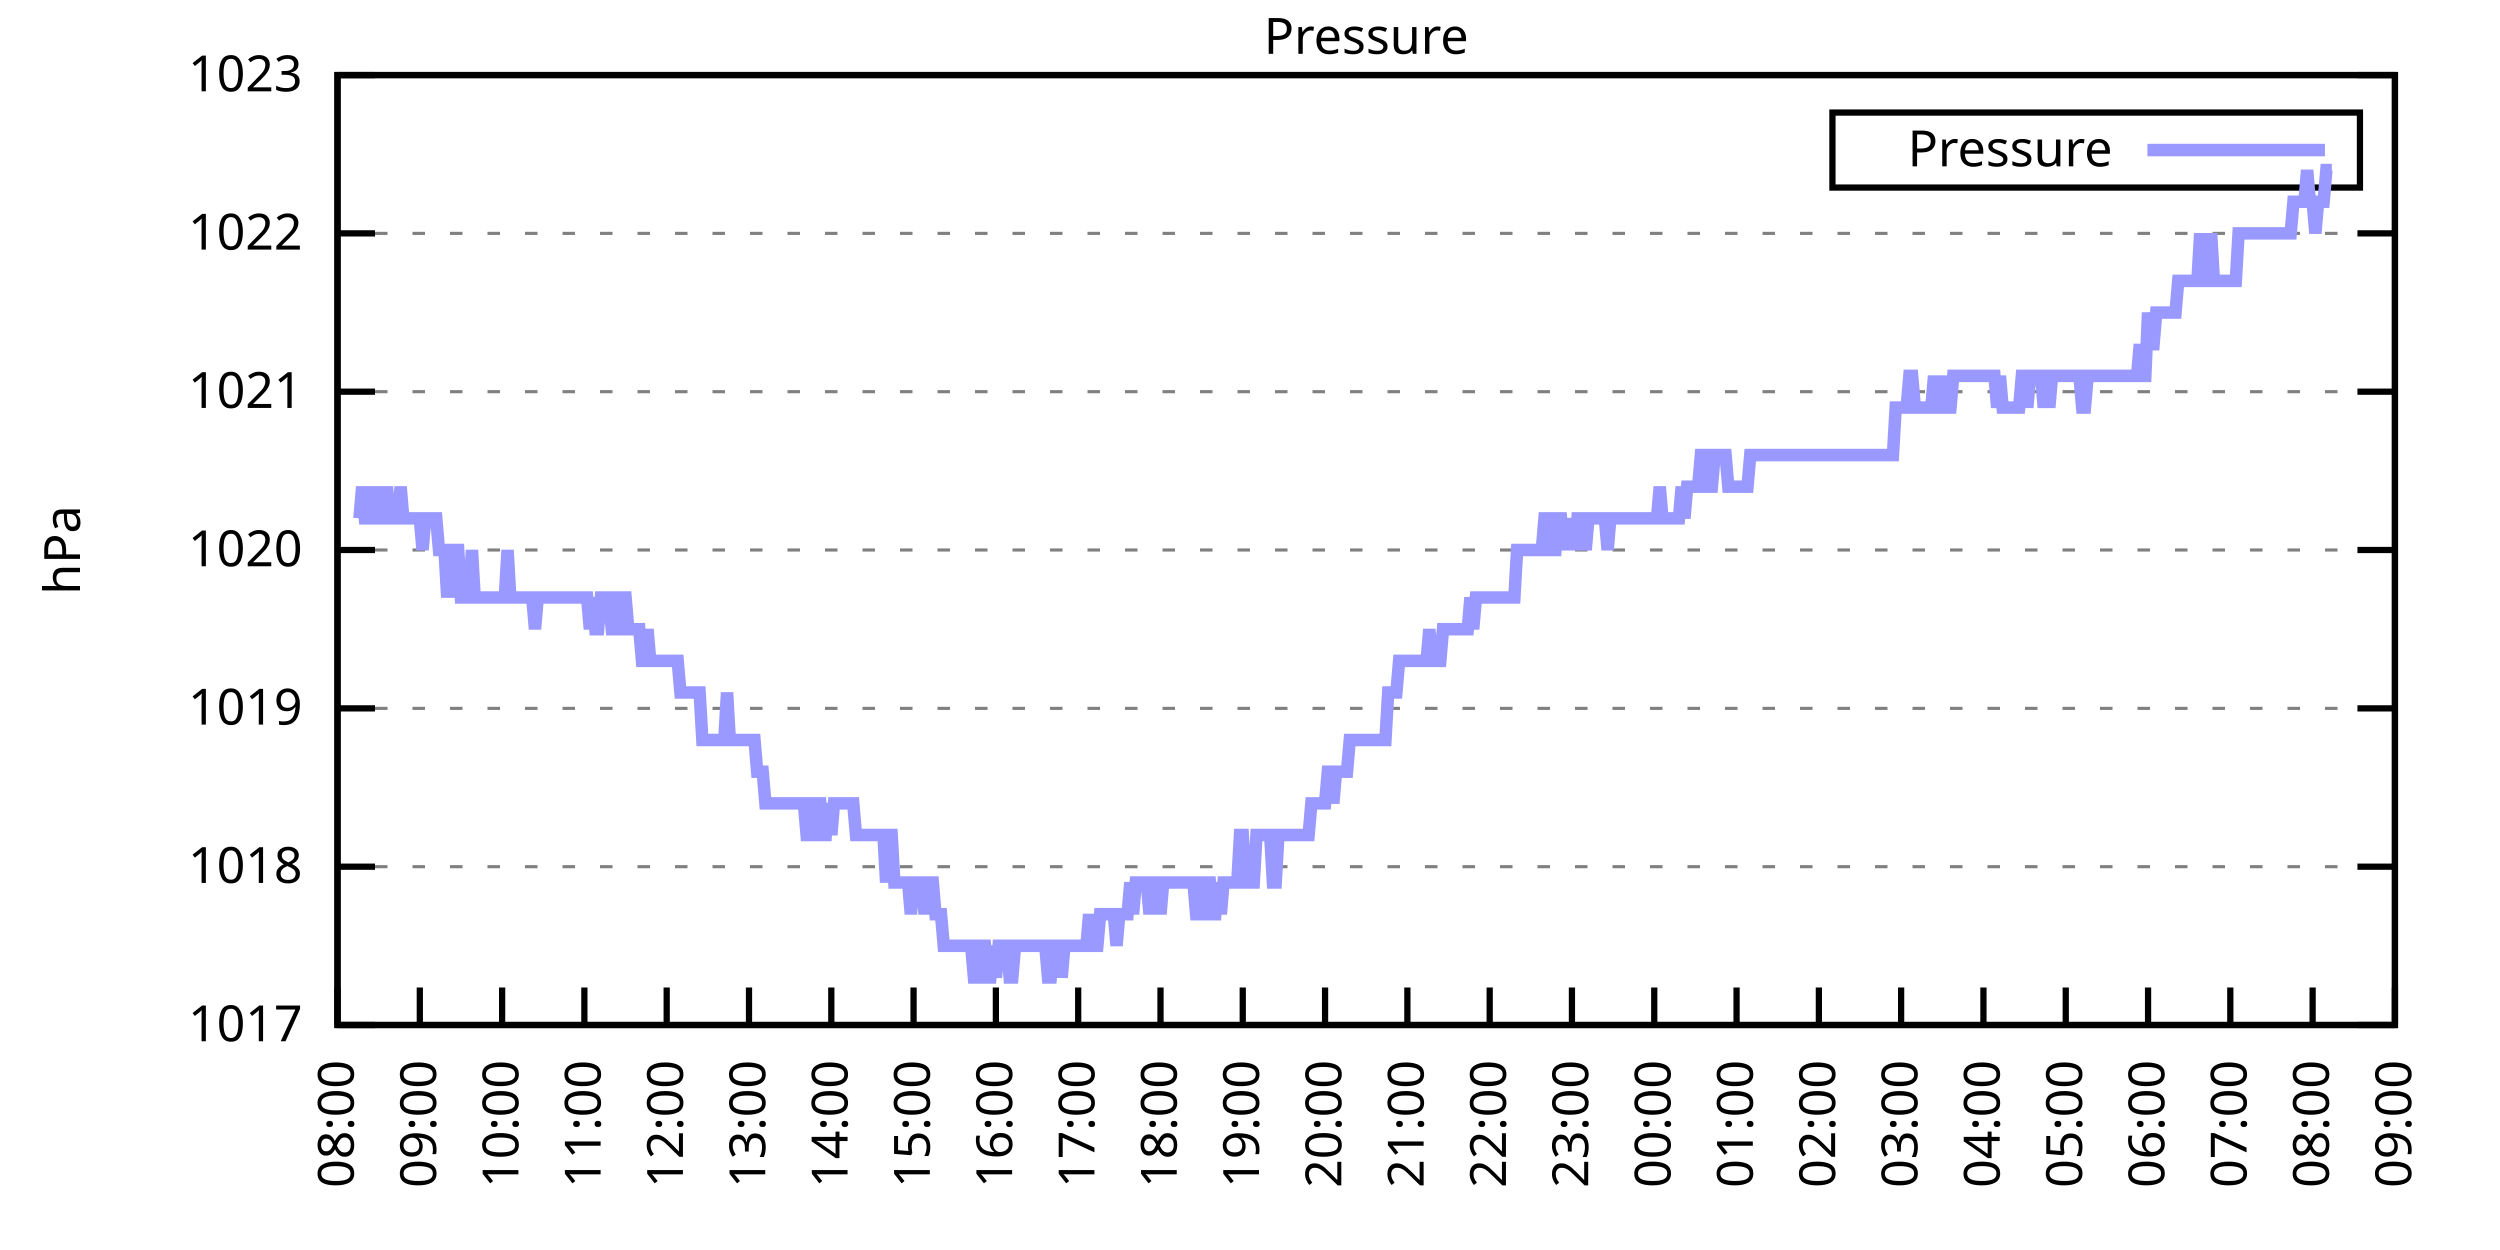
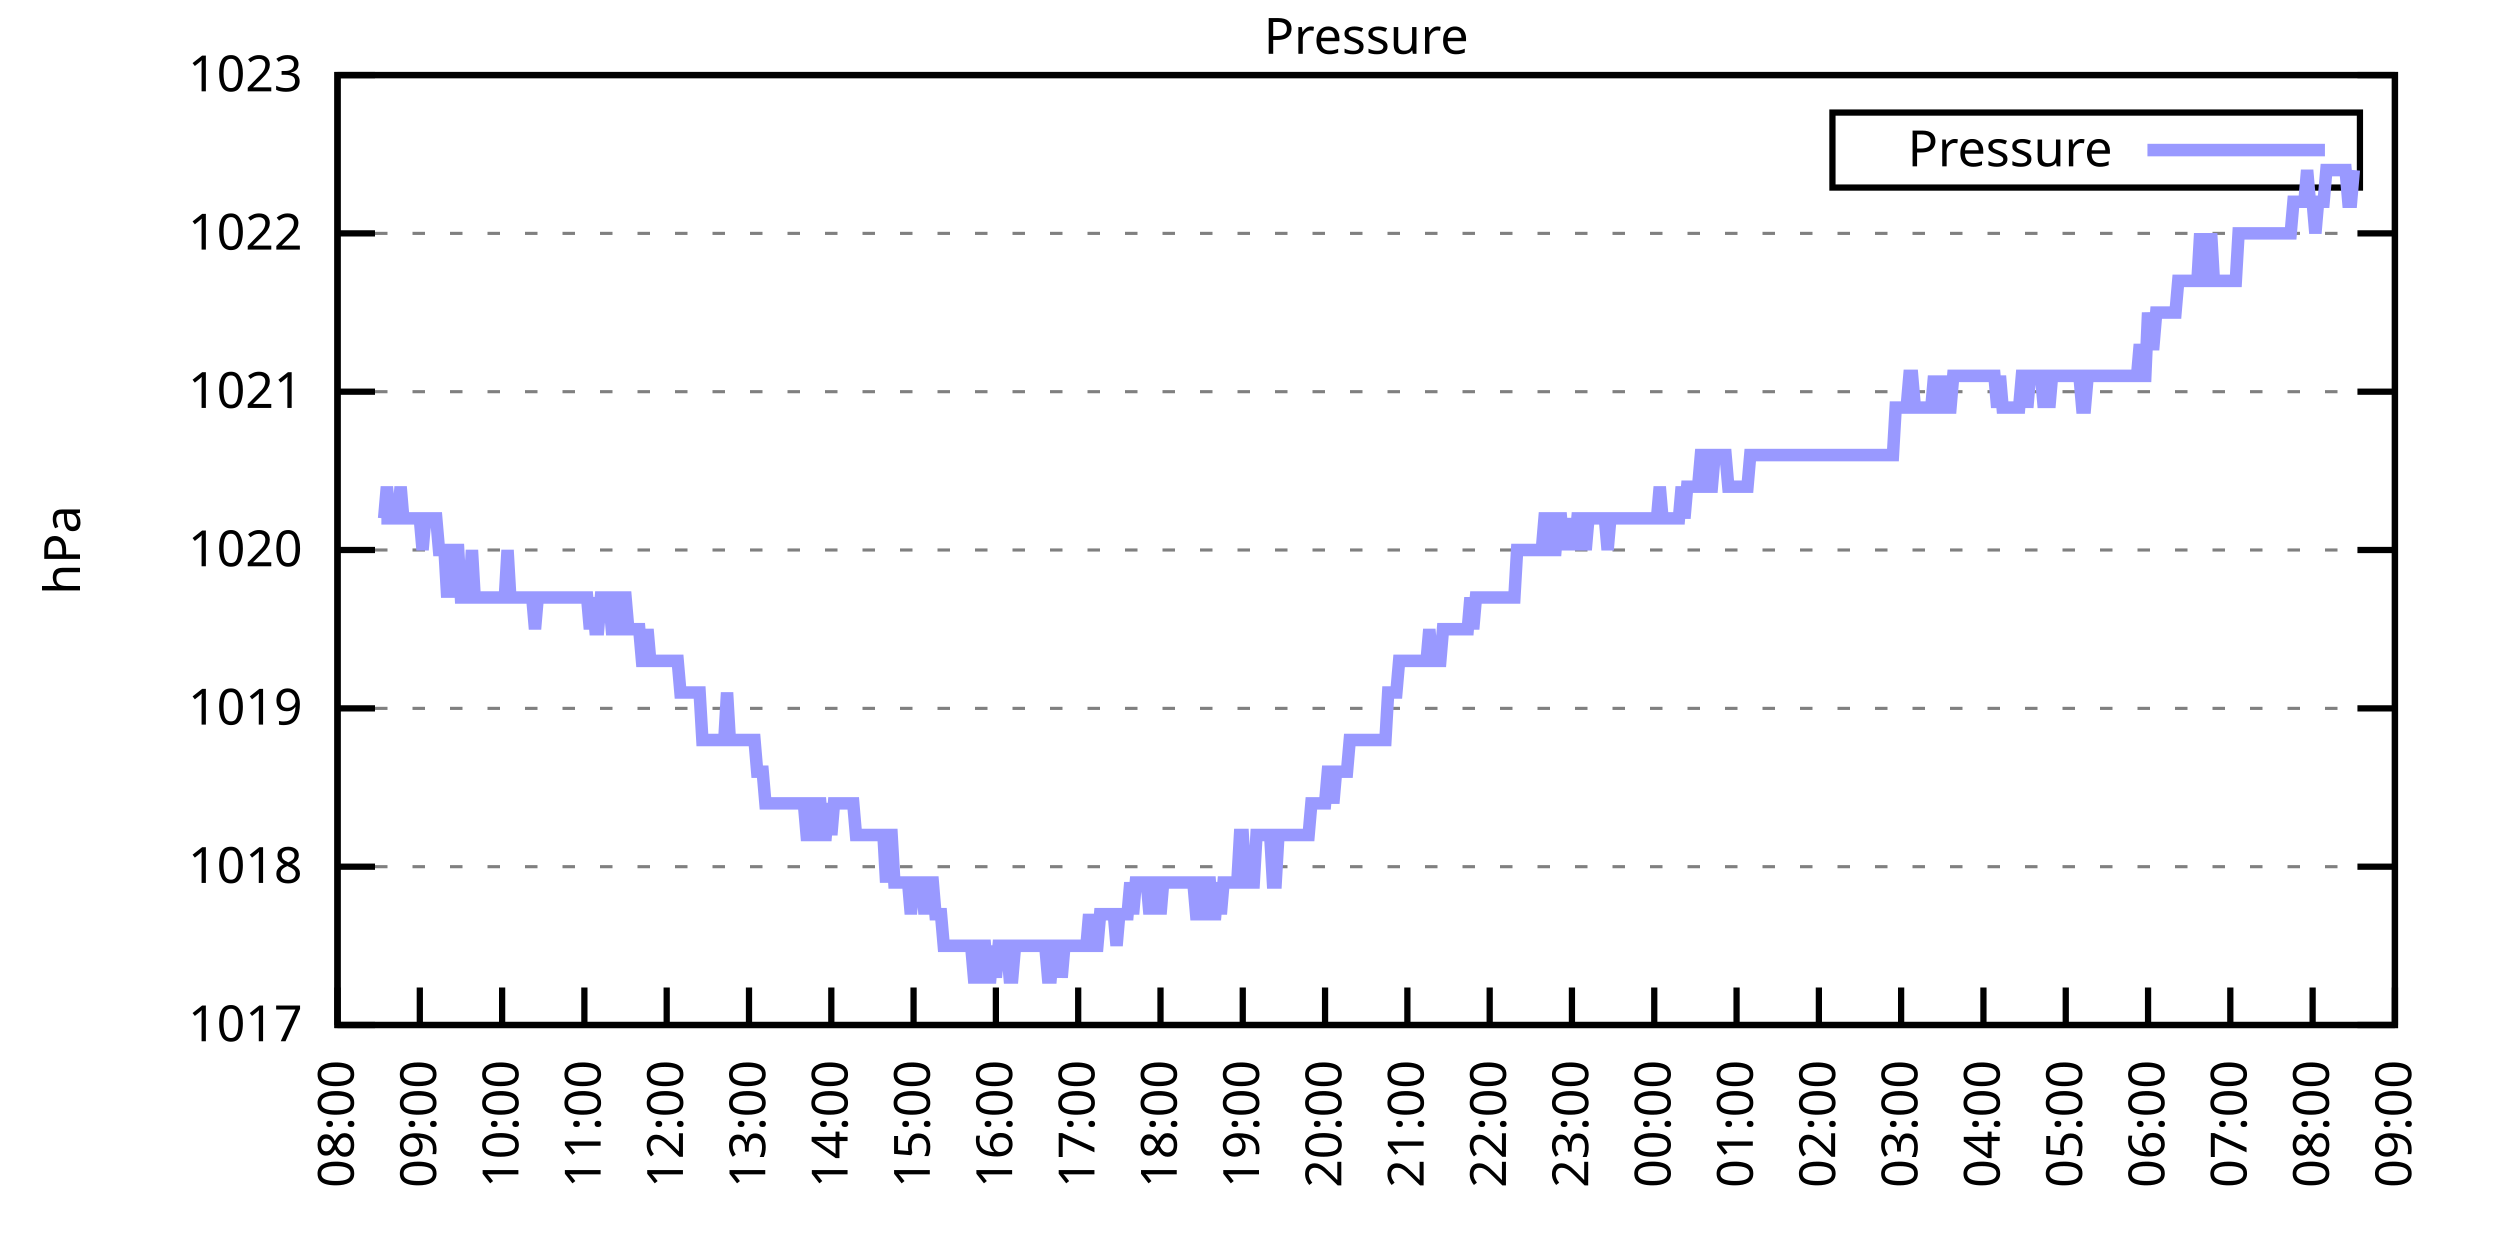
<svg xmlns="http://www.w3.org/2000/svg" xmlns:xlink="http://www.w3.org/1999/xlink" width="400" height="200" viewBox="0 0 400 200">
  <g id="gnuplot_canvas">
    <rect x="0" y="0" width="400" height="200" fill="none" />
    <defs>
      <circle id="gpDot" r="0.5" stroke-width="0.5" stroke="currentColor" />
      <path id="gpPt0" stroke-width="0.333" stroke="currentColor" d="M-1,0 h2 M0,-1 v2" />
      <path id="gpPt1" stroke-width="0.333" stroke="currentColor" d="M-1,-1 L1,1 M1,-1 L-1,1" />
      <path id="gpPt2" stroke-width="0.333" stroke="currentColor" d="M-1,0 L1,0 M0,-1 L0,1 M-1,-1 L1,1 M-1,1 L1,-1" />
      <rect id="gpPt3" stroke-width="0.333" stroke="currentColor" x="-1" y="-1" width="2" height="2" />
      <rect id="gpPt4" stroke-width="0.333" stroke="currentColor" fill="currentColor" x="-1" y="-1" width="2" height="2" />
      <circle id="gpPt5" stroke-width="0.333" stroke="currentColor" cx="0" cy="0" r="1" />
      <use xlink:href="#gpPt5" id="gpPt6" fill="currentColor" stroke="none" />
      <path id="gpPt7" stroke-width="0.333" stroke="currentColor" d="M0,-1.33 L-1.33,0.67 L1.33,0.67 z" />
      <use xlink:href="#gpPt7" id="gpPt8" fill="currentColor" stroke="none" />
      <use xlink:href="#gpPt7" id="gpPt9" stroke="currentColor" transform="rotate(180)" />
      <use xlink:href="#gpPt9" id="gpPt10" fill="currentColor" stroke="none" />
      <use xlink:href="#gpPt3" id="gpPt11" stroke="currentColor" transform="rotate(45)" />
      <use xlink:href="#gpPt11" id="gpPt12" fill="currentColor" stroke="none" />
      <path id="gpPt13" stroke-width="0.333" stroke="currentColor" d="M0,1.330 L1.265,0.411 L0.782,-1.067 L-0.782,-1.076 L-1.265,0.411 z" />
      <use xlink:href="#gpPt13" id="gpPt14" fill="currentColor" stroke="none" />
      <filter id="textbox" filterUnits="objectBoundingBox" x="0" y="0" height="1" width="1">
        <feFlood flood-color="white" flood-opacity="1" result="bgnd" />
        <feComposite in="SourceGraphic" in2="bgnd" operator="atop" />
      </filter>
      <filter id="greybox" filterUnits="objectBoundingBox" x="0" y="0" height="1" width="1">
        <feFlood flood-color="lightgrey" flood-opacity="1" result="grey" />
        <feComposite in="SourceGraphic" in2="grey" operator="atop" />
      </filter>
    </defs>
    <g fill="none" color="white" stroke="currentColor" stroke-width="1.00" stroke-linecap="butt" stroke-linejoin="miter">
</g>
    <g fill="none" color="black" stroke="currentColor" stroke-width="1.00" stroke-linecap="butt" stroke-linejoin="miter">
      <g stroke="none" shape-rendering="crispEdges">
        <polygon fill="rgb(255, 255, 255)" points="54.00,164.00 383.18,164.00 383.18,12.02 54.00,12.02 " />
      </g>
    </g>
    <g fill="none" color="black" stroke="currentColor" stroke-width="1.00" stroke-linecap="butt" stroke-linejoin="miter">
</g>
    <g fill="none" color="black" stroke="black" stroke-width="0.50" stroke-linecap="butt" stroke-linejoin="miter">
</g>
    <g fill="none" color="gray" stroke="currentColor" stroke-width="0.50" stroke-linecap="butt" stroke-linejoin="miter">
      <path stroke="gray" stroke-dasharray="2,4" class="gridline" d="M54.00,164.00 L383.19,164.00  " />
    </g>
    <g fill="none" color="gray" stroke="gray" stroke-width="1.00" stroke-linecap="butt" stroke-linejoin="miter">
</g>
    <g fill="none" color="black" stroke="currentColor" stroke-width="1.00" stroke-linecap="butt" stroke-linejoin="miter">
      <path stroke="black" d="M54.00,164.00 L60.00,164.00 M383.19,164.00 L377.19,164.00  " />
      <g transform="translate(48.40,166.60)" stroke="none" fill="black" font-family="Sans" font-size="8.00" text-anchor="end">
        <text>
          <tspan font-family="Sans"> 1017</tspan>
        </text>
      </g>
    </g>
    <g fill="none" color="black" stroke="currentColor" stroke-width="1.00" stroke-linecap="butt" stroke-linejoin="miter">
</g>
    <g fill="none" color="black" stroke="black" stroke-width="0.50" stroke-linecap="butt" stroke-linejoin="miter">
</g>
    <g fill="none" color="gray" stroke="currentColor" stroke-width="0.50" stroke-linecap="butt" stroke-linejoin="miter">
      <path stroke="gray" stroke-dasharray="2,4" class="gridline" d="M54.00,138.67 L383.19,138.67  " />
    </g>
    <g fill="none" color="gray" stroke="gray" stroke-width="1.00" stroke-linecap="butt" stroke-linejoin="miter">
</g>
    <g fill="none" color="black" stroke="currentColor" stroke-width="1.00" stroke-linecap="butt" stroke-linejoin="miter">
      <path stroke="black" d="M54.00,138.67 L60.00,138.67 M383.19,138.67 L377.19,138.67  " />
      <g transform="translate(48.40,141.27)" stroke="none" fill="black" font-family="Sans" font-size="8.00" text-anchor="end">
        <text>
          <tspan font-family="Sans"> 1018</tspan>
        </text>
      </g>
    </g>
    <g fill="none" color="black" stroke="currentColor" stroke-width="1.00" stroke-linecap="butt" stroke-linejoin="miter">
</g>
    <g fill="none" color="black" stroke="black" stroke-width="0.50" stroke-linecap="butt" stroke-linejoin="miter">
</g>
    <g fill="none" color="gray" stroke="currentColor" stroke-width="0.50" stroke-linecap="butt" stroke-linejoin="miter">
      <path stroke="gray" stroke-dasharray="2,4" class="gridline" d="M54.00,113.34 L383.19,113.34  " />
    </g>
    <g fill="none" color="gray" stroke="gray" stroke-width="1.00" stroke-linecap="butt" stroke-linejoin="miter">
</g>
    <g fill="none" color="black" stroke="currentColor" stroke-width="1.00" stroke-linecap="butt" stroke-linejoin="miter">
      <path stroke="black" d="M54.00,113.34 L60.00,113.34 M383.19,113.34 L377.19,113.34  " />
      <g transform="translate(48.40,115.94)" stroke="none" fill="black" font-family="Sans" font-size="8.00" text-anchor="end">
        <text>
          <tspan font-family="Sans"> 1019</tspan>
        </text>
      </g>
    </g>
    <g fill="none" color="black" stroke="currentColor" stroke-width="1.00" stroke-linecap="butt" stroke-linejoin="miter">
</g>
    <g fill="none" color="black" stroke="black" stroke-width="0.50" stroke-linecap="butt" stroke-linejoin="miter">
</g>
    <g fill="none" color="gray" stroke="currentColor" stroke-width="0.50" stroke-linecap="butt" stroke-linejoin="miter">
      <path stroke="gray" stroke-dasharray="2,4" class="gridline" d="M54.00,88.00 L383.19,88.00  " />
    </g>
    <g fill="none" color="gray" stroke="gray" stroke-width="1.00" stroke-linecap="butt" stroke-linejoin="miter">
</g>
    <g fill="none" color="black" stroke="currentColor" stroke-width="1.00" stroke-linecap="butt" stroke-linejoin="miter">
      <path stroke="black" d="M54.00,88.00 L60.00,88.00 M383.19,88.00 L377.19,88.00  " />
      <g transform="translate(48.40,90.60)" stroke="none" fill="black" font-family="Sans" font-size="8.00" text-anchor="end">
        <text>
          <tspan font-family="Sans"> 1020</tspan>
        </text>
      </g>
    </g>
    <g fill="none" color="black" stroke="currentColor" stroke-width="1.00" stroke-linecap="butt" stroke-linejoin="miter">
</g>
    <g fill="none" color="black" stroke="black" stroke-width="0.50" stroke-linecap="butt" stroke-linejoin="miter">
</g>
    <g fill="none" color="gray" stroke="currentColor" stroke-width="0.50" stroke-linecap="butt" stroke-linejoin="miter">
      <path stroke="gray" stroke-dasharray="2,4" class="gridline" d="M54.00,62.67 L383.19,62.67  " />
    </g>
    <g fill="none" color="gray" stroke="gray" stroke-width="1.00" stroke-linecap="butt" stroke-linejoin="miter">
</g>
    <g fill="none" color="black" stroke="currentColor" stroke-width="1.00" stroke-linecap="butt" stroke-linejoin="miter">
      <path stroke="black" d="M54.00,62.67 L60.00,62.67 M383.19,62.67 L377.19,62.67  " />
      <g transform="translate(48.40,65.27)" stroke="none" fill="black" font-family="Sans" font-size="8.00" text-anchor="end">
        <text>
          <tspan font-family="Sans"> 1021</tspan>
        </text>
      </g>
    </g>
    <g fill="none" color="black" stroke="currentColor" stroke-width="1.00" stroke-linecap="butt" stroke-linejoin="miter">
</g>
    <g fill="none" color="black" stroke="black" stroke-width="0.50" stroke-linecap="butt" stroke-linejoin="miter">
</g>
    <g fill="none" color="gray" stroke="currentColor" stroke-width="0.50" stroke-linecap="butt" stroke-linejoin="miter">
      <path stroke="gray" stroke-dasharray="2,4" class="gridline" d="M54.00,37.34 L383.19,37.34  " />
    </g>
    <g fill="none" color="gray" stroke="gray" stroke-width="1.00" stroke-linecap="butt" stroke-linejoin="miter">
</g>
    <g fill="none" color="black" stroke="currentColor" stroke-width="1.00" stroke-linecap="butt" stroke-linejoin="miter">
      <path stroke="black" d="M54.00,37.34 L60.00,37.34 M383.19,37.34 L377.19,37.34  " />
      <g transform="translate(48.40,39.94)" stroke="none" fill="black" font-family="Sans" font-size="8.00" text-anchor="end">
        <text>
          <tspan font-family="Sans"> 1022</tspan>
        </text>
      </g>
    </g>
    <g fill="none" color="black" stroke="currentColor" stroke-width="1.00" stroke-linecap="butt" stroke-linejoin="miter">
</g>
    <g fill="none" color="black" stroke="black" stroke-width="0.50" stroke-linecap="butt" stroke-linejoin="miter">
</g>
    <g fill="none" color="gray" stroke="currentColor" stroke-width="0.50" stroke-linecap="butt" stroke-linejoin="miter">
      <path stroke="gray" stroke-dasharray="2,4" class="gridline" d="M54.00,12.01 L383.19,12.01  " />
    </g>
    <g fill="none" color="gray" stroke="gray" stroke-width="1.00" stroke-linecap="butt" stroke-linejoin="miter">
</g>
    <g fill="none" color="black" stroke="currentColor" stroke-width="1.00" stroke-linecap="butt" stroke-linejoin="miter">
      <path stroke="black" d="M54.00,12.01 L60.00,12.01 M383.19,12.01 L377.19,12.01  " />
      <g transform="translate(48.40,14.61)" stroke="none" fill="black" font-family="Sans" font-size="8.00" text-anchor="end">
        <text>
          <tspan font-family="Sans"> 1023</tspan>
        </text>
      </g>
    </g>
    <g fill="none" color="black" stroke="currentColor" stroke-width="1.00" stroke-linecap="butt" stroke-linejoin="miter">
      <path stroke="black" d="M54.00,164.00 L54.00,158.00  " />
      <g transform="translate(56.60,169.60) rotate(270.00)" stroke="none" fill="black" font-family="Sans" font-size="8.00" text-anchor="end">
        <text>
          <tspan font-family="Sans">08:00</tspan>
        </text>
      </g>
    </g>
    <g fill="none" color="black" stroke="currentColor" stroke-width="1.00" stroke-linecap="butt" stroke-linejoin="miter">
      <path stroke="black" d="M67.17,164.00 L67.17,158.00  " />
      <g transform="translate(69.77,169.60) rotate(270.00)" stroke="none" fill="black" font-family="Sans" font-size="8.00" text-anchor="end">
        <text>
          <tspan font-family="Sans">09:00</tspan>
        </text>
      </g>
    </g>
    <g fill="none" color="black" stroke="currentColor" stroke-width="1.00" stroke-linecap="butt" stroke-linejoin="miter">
      <path stroke="black" d="M80.34,164.00 L80.34,158.00  " />
      <g transform="translate(82.94,169.60) rotate(270.00)" stroke="none" fill="black" font-family="Sans" font-size="8.00" text-anchor="end">
        <text>
          <tspan font-family="Sans">10:00</tspan>
        </text>
      </g>
    </g>
    <g fill="none" color="black" stroke="currentColor" stroke-width="1.00" stroke-linecap="butt" stroke-linejoin="miter">
      <path stroke="black" d="M93.50,164.00 L93.50,158.00  " />
      <g transform="translate(96.10,169.60) rotate(270.00)" stroke="none" fill="black" font-family="Sans" font-size="8.00" text-anchor="end">
        <text>
          <tspan font-family="Sans">11:00</tspan>
        </text>
      </g>
    </g>
    <g fill="none" color="black" stroke="currentColor" stroke-width="1.00" stroke-linecap="butt" stroke-linejoin="miter">
      <path stroke="black" d="M106.67,164.00 L106.67,158.00  " />
      <g transform="translate(109.27,169.60) rotate(270.00)" stroke="none" fill="black" font-family="Sans" font-size="8.00" text-anchor="end">
        <text>
          <tspan font-family="Sans">12:00</tspan>
        </text>
      </g>
    </g>
    <g fill="none" color="black" stroke="currentColor" stroke-width="1.00" stroke-linecap="butt" stroke-linejoin="miter">
      <path stroke="black" d="M119.84,164.00 L119.84,158.00  " />
      <g transform="translate(122.44,169.60) rotate(270.00)" stroke="none" fill="black" font-family="Sans" font-size="8.00" text-anchor="end">
        <text>
          <tspan font-family="Sans">13:00</tspan>
        </text>
      </g>
    </g>
    <g fill="none" color="black" stroke="currentColor" stroke-width="1.00" stroke-linecap="butt" stroke-linejoin="miter">
      <path stroke="black" d="M133.01,164.00 L133.01,158.00  " />
      <g transform="translate(135.61,169.60) rotate(270.00)" stroke="none" fill="black" font-family="Sans" font-size="8.00" text-anchor="end">
        <text>
          <tspan font-family="Sans">14:00</tspan>
        </text>
      </g>
    </g>
    <g fill="none" color="black" stroke="currentColor" stroke-width="1.00" stroke-linecap="butt" stroke-linejoin="miter">
      <path stroke="black" d="M146.17,164.00 L146.17,158.00  " />
      <g transform="translate(148.77,169.60) rotate(270.00)" stroke="none" fill="black" font-family="Sans" font-size="8.00" text-anchor="end">
        <text>
          <tspan font-family="Sans">15:00</tspan>
        </text>
      </g>
    </g>
    <g fill="none" color="black" stroke="currentColor" stroke-width="1.00" stroke-linecap="butt" stroke-linejoin="miter">
      <path stroke="black" d="M159.34,164.00 L159.34,158.00  " />
      <g transform="translate(161.94,169.60) rotate(270.00)" stroke="none" fill="black" font-family="Sans" font-size="8.00" text-anchor="end">
        <text>
          <tspan font-family="Sans">16:00</tspan>
        </text>
      </g>
    </g>
    <g fill="none" color="black" stroke="currentColor" stroke-width="1.00" stroke-linecap="butt" stroke-linejoin="miter">
      <path stroke="black" d="M172.51,164.00 L172.51,158.00  " />
      <g transform="translate(175.11,169.60) rotate(270.00)" stroke="none" fill="black" font-family="Sans" font-size="8.00" text-anchor="end">
        <text>
          <tspan font-family="Sans">17:00</tspan>
        </text>
      </g>
    </g>
    <g fill="none" color="black" stroke="currentColor" stroke-width="1.00" stroke-linecap="butt" stroke-linejoin="miter">
      <path stroke="black" d="M185.68,164.00 L185.68,158.00  " />
      <g transform="translate(188.28,169.60) rotate(270.00)" stroke="none" fill="black" font-family="Sans" font-size="8.00" text-anchor="end">
        <text>
          <tspan font-family="Sans">18:00</tspan>
        </text>
      </g>
    </g>
    <g fill="none" color="black" stroke="currentColor" stroke-width="1.00" stroke-linecap="butt" stroke-linejoin="miter">
      <path stroke="black" d="M198.84,164.00 L198.84,158.00  " />
      <g transform="translate(201.44,169.60) rotate(270.00)" stroke="none" fill="black" font-family="Sans" font-size="8.00" text-anchor="end">
        <text>
          <tspan font-family="Sans">19:00</tspan>
        </text>
      </g>
    </g>
    <g fill="none" color="black" stroke="currentColor" stroke-width="1.00" stroke-linecap="butt" stroke-linejoin="miter">
      <path stroke="black" d="M212.01,164.00 L212.01,158.00  " />
      <g transform="translate(214.61,169.60) rotate(270.00)" stroke="none" fill="black" font-family="Sans" font-size="8.00" text-anchor="end">
        <text>
          <tspan font-family="Sans">20:00</tspan>
        </text>
      </g>
    </g>
    <g fill="none" color="black" stroke="currentColor" stroke-width="1.00" stroke-linecap="butt" stroke-linejoin="miter">
      <path stroke="black" d="M225.18,164.00 L225.18,158.00  " />
      <g transform="translate(227.78,169.60) rotate(270.00)" stroke="none" fill="black" font-family="Sans" font-size="8.00" text-anchor="end">
        <text>
          <tspan font-family="Sans">21:00</tspan>
        </text>
      </g>
    </g>
    <g fill="none" color="black" stroke="currentColor" stroke-width="1.00" stroke-linecap="butt" stroke-linejoin="miter">
      <path stroke="black" d="M238.35,164.00 L238.35,158.00  " />
      <g transform="translate(240.95,169.60) rotate(270.00)" stroke="none" fill="black" font-family="Sans" font-size="8.00" text-anchor="end">
        <text>
          <tspan font-family="Sans">22:00</tspan>
        </text>
      </g>
    </g>
    <g fill="none" color="black" stroke="currentColor" stroke-width="1.00" stroke-linecap="butt" stroke-linejoin="miter">
      <path stroke="black" d="M251.51,164.00 L251.51,158.00  " />
      <g transform="translate(254.11,169.60) rotate(270.00)" stroke="none" fill="black" font-family="Sans" font-size="8.00" text-anchor="end">
        <text>
          <tspan font-family="Sans">23:00</tspan>
        </text>
      </g>
    </g>
    <g fill="none" color="black" stroke="currentColor" stroke-width="1.00" stroke-linecap="butt" stroke-linejoin="miter">
      <path stroke="black" d="M264.68,164.00 L264.68,158.00  " />
      <g transform="translate(267.28,169.60) rotate(270.00)" stroke="none" fill="black" font-family="Sans" font-size="8.00" text-anchor="end">
        <text>
          <tspan font-family="Sans">00:00</tspan>
        </text>
      </g>
    </g>
    <g fill="none" color="black" stroke="currentColor" stroke-width="1.00" stroke-linecap="butt" stroke-linejoin="miter">
      <path stroke="black" d="M277.85,164.00 L277.85,158.00  " />
      <g transform="translate(280.45,169.60) rotate(270.00)" stroke="none" fill="black" font-family="Sans" font-size="8.00" text-anchor="end">
        <text>
          <tspan font-family="Sans">01:00</tspan>
        </text>
      </g>
    </g>
    <g fill="none" color="black" stroke="currentColor" stroke-width="1.00" stroke-linecap="butt" stroke-linejoin="miter">
      <path stroke="black" d="M291.02,164.00 L291.02,158.00  " />
      <g transform="translate(293.62,169.60) rotate(270.00)" stroke="none" fill="black" font-family="Sans" font-size="8.00" text-anchor="end">
        <text>
          <tspan font-family="Sans">02:00</tspan>
        </text>
      </g>
    </g>
    <g fill="none" color="black" stroke="currentColor" stroke-width="1.00" stroke-linecap="butt" stroke-linejoin="miter">
      <path stroke="black" d="M304.18,164.00 L304.18,158.00  " />
      <g transform="translate(306.78,169.60) rotate(270.00)" stroke="none" fill="black" font-family="Sans" font-size="8.00" text-anchor="end">
        <text>
          <tspan font-family="Sans">03:00</tspan>
        </text>
      </g>
    </g>
    <g fill="none" color="black" stroke="currentColor" stroke-width="1.00" stroke-linecap="butt" stroke-linejoin="miter">
      <path stroke="black" d="M317.35,164.00 L317.35,158.00  " />
      <g transform="translate(319.95,169.60) rotate(270.00)" stroke="none" fill="black" font-family="Sans" font-size="8.00" text-anchor="end">
        <text>
          <tspan font-family="Sans">04:00</tspan>
        </text>
      </g>
    </g>
    <g fill="none" color="black" stroke="currentColor" stroke-width="1.00" stroke-linecap="butt" stroke-linejoin="miter">
      <path stroke="black" d="M330.52,164.00 L330.52,158.00  " />
      <g transform="translate(333.12,169.60) rotate(270.00)" stroke="none" fill="black" font-family="Sans" font-size="8.00" text-anchor="end">
        <text>
          <tspan font-family="Sans">05:00</tspan>
        </text>
      </g>
    </g>
    <g fill="none" color="black" stroke="currentColor" stroke-width="1.00" stroke-linecap="butt" stroke-linejoin="miter">
      <path stroke="black" d="M343.69,164.00 L343.69,158.00  " />
      <g transform="translate(346.29,169.60) rotate(270.00)" stroke="none" fill="black" font-family="Sans" font-size="8.00" text-anchor="end">
        <text>
          <tspan font-family="Sans">06:00</tspan>
        </text>
      </g>
    </g>
    <g fill="none" color="black" stroke="currentColor" stroke-width="1.00" stroke-linecap="butt" stroke-linejoin="miter">
      <path stroke="black" d="M356.85,164.00 L356.85,158.00  " />
      <g transform="translate(359.45,169.60) rotate(270.00)" stroke="none" fill="black" font-family="Sans" font-size="8.00" text-anchor="end">
        <text>
          <tspan font-family="Sans">07:00</tspan>
        </text>
      </g>
    </g>
    <g fill="none" color="black" stroke="currentColor" stroke-width="1.00" stroke-linecap="butt" stroke-linejoin="miter">
      <path stroke="black" d="M370.02,164.00 L370.02,158.00  " />
      <g transform="translate(372.62,169.60) rotate(270.00)" stroke="none" fill="black" font-family="Sans" font-size="8.00" text-anchor="end">
        <text>
          <tspan font-family="Sans">08:00</tspan>
        </text>
      </g>
    </g>
    <g fill="none" color="black" stroke="currentColor" stroke-width="1.00" stroke-linecap="butt" stroke-linejoin="miter">
      <path stroke="black" d="M383.19,164.00 L383.19,158.00  " />
      <g transform="translate(385.79,169.60) rotate(270.00)" stroke="none" fill="black" font-family="Sans" font-size="8.00" text-anchor="end">
        <text>
          <tspan font-family="Sans">09:00</tspan>
        </text>
      </g>
    </g>
    <g fill="none" color="black" stroke="currentColor" stroke-width="1.00" stroke-linecap="butt" stroke-linejoin="miter">
</g>
    <g fill="none" color="black" stroke="currentColor" stroke-width="1.00" stroke-linecap="butt" stroke-linejoin="miter">
      <path stroke="black" d="M54.00,12.01 L54.00,164.00 L383.19,164.00 L383.19,12.01 L54.00,12.01 Z  " />
    </g>
    <g fill="none" color="black" stroke="currentColor" stroke-width="1.00" stroke-linecap="butt" stroke-linejoin="miter">
</g>
    <g fill="none" color="black" stroke="currentColor" stroke-width="1.00" stroke-linecap="butt" stroke-linejoin="miter">
      <path stroke="black" d="M293.19,30.01 L293.19,18.01 L377.59,18.01 L377.59,30.01 L293.19,30.01 Z  " />
    </g>
    <g id="Pressure_plot_1">
      <g fill="none" color="white" stroke="black" stroke-width="2.00" stroke-linecap="butt" stroke-linejoin="miter">
</g>
      <g fill="none" color="black" stroke="currentColor" stroke-width="2.00" stroke-linecap="butt" stroke-linejoin="miter">
        <g transform="translate(337.99,26.61)" stroke="none" fill="black" font-family="Sans" font-size="8.00" text-anchor="end">
          <text>
            <tspan font-family="Sans">Pressure</tspan>
          </text>
        </g>
      </g>
      <g fill="none" color="black" stroke="currentColor" stroke-width="2.00" stroke-linecap="butt" stroke-linejoin="miter">
-         <path stroke="rgb(153, 153, 255)" d="M343.59,24.01 L371.99,24.01 M57.51,82.94 L57.95,77.87 L58.39,82.94 L58.83,82.94 L59.27,82.94 L59.71,77.87   L60.14,82.94 L60.58,77.87 L61.02,82.94 L61.46,82.94 L61.90,77.87 L62.34,82.94 L62.78,82.94 L63.22,82.94   L63.66,82.94 L64.10,77.87 L64.53,82.94 L64.97,82.94 L65.41,82.94 L65.85,82.94 L66.29,82.94 L66.73,82.94   L67.17,82.94 L67.61,88.00 L68.05,82.94 L68.48,82.94 L68.92,82.94 L69.36,82.94 L69.80,82.94 L70.24,88.00   L70.68,88.00 L71.12,88.00 L71.56,95.60 L72.00,88.00 L72.43,95.60 L72.87,88.00 L73.31,88.00 L73.75,95.60   L74.19,95.60 L74.63,95.60 L75.07,95.60 L75.51,88.00 L75.95,95.60 L76.38,95.60 L76.82,95.60 L77.26,95.60   L77.70,95.60 L78.14,95.60 L78.58,95.60 L79.02,95.60 L79.46,95.60 L79.90,95.60 L80.34,95.60 L80.77,95.60   L81.21,88.00 L81.65,95.60 L82.09,95.60 L82.53,95.60 L82.97,95.60 L83.41,95.60 L83.85,95.60 L84.29,95.60   L84.72,95.60 L85.16,95.60 L85.60,100.67 L86.04,95.60 L86.48,95.60 L86.92,95.60 L87.36,95.60 L87.80,95.60   L88.24,95.60 L88.67,95.60 L89.11,95.60 L89.55,95.60 L89.99,95.60 L90.43,95.60 L90.87,95.60 L91.31,95.60   L91.75,95.60 L92.19,95.60 L92.62,95.60 L93.06,95.60 L93.50,95.60 L93.94,95.60 L94.38,100.67 L94.82,95.60   L95.26,100.67 L95.70,100.67 L96.14,95.60 L96.58,95.60 L97.01,95.60 L97.45,95.60 L97.89,100.67 L98.33,100.67   L98.77,100.67 L99.21,95.60 L99.65,95.60 L100.09,95.60 L100.53,100.67 L100.96,100.67 L101.40,100.67 L101.84,100.67   L102.28,100.67 L102.72,105.74 L103.16,105.74 L103.60,100.67 L104.04,105.74 L104.48,105.74 L104.91,105.74 L105.35,105.74   L105.79,105.74 L106.23,105.74 L106.67,105.74 L107.11,105.74 L107.55,105.74 L107.99,105.74 L108.43,105.74 L108.87,110.80   L109.30,110.80 L109.74,110.80 L110.18,110.80 L110.62,110.80 L111.06,110.80 L111.50,110.80 L111.94,110.80 L112.38,118.40   L112.82,118.40 L113.25,118.40 L113.69,118.40 L114.13,118.40 L114.57,118.40 L115.01,118.40 L115.45,118.40 L115.89,118.40   L116.33,110.80 L116.77,118.40 L117.20,118.40 L117.64,118.40 L118.08,118.40 L118.52,118.40 L118.96,118.40 L119.40,118.40   L119.84,118.40 L120.28,118.40 L120.72,118.40 L121.15,123.47 L121.59,123.47 L122.03,123.47 L122.47,128.54 L122.91,128.54   L123.35,128.54 L123.79,128.54 L124.23,128.54 L124.67,128.54 L125.11,128.54 L125.54,128.54 L125.98,128.54 L126.42,128.54   L126.86,128.54 L127.30,128.54 L127.74,128.54 L128.18,128.54 L128.62,128.54 L129.06,133.60 L129.49,133.60 L129.93,133.60   L130.37,128.54 L130.81,128.54 L131.25,128.54 L131.69,133.60 L132.13,133.60 L132.57,128.54 L133.01,133.60 L133.44,128.54   L133.88,128.54 L134.32,128.54 L134.76,128.54 L135.20,128.54 L135.64,128.54 L136.08,128.54 L136.52,128.54 L136.96,133.60   L137.39,133.60 L137.83,133.60 L138.27,133.60 L138.71,133.60 L139.15,133.60 L139.59,133.60 L140.03,133.60 L140.47,133.60   L140.91,133.60 L141.35,133.60 L141.78,141.20 L142.22,133.60 L142.66,133.60 L143.10,141.20 L143.54,141.20 L143.98,141.20   L144.42,141.20 L144.86,141.20 L145.30,141.20 L145.73,146.27 L146.17,141.20 L146.61,141.20 L147.05,141.20 L147.49,141.20   L147.93,146.27 L148.37,141.20 L148.81,141.20 L149.25,141.20 L149.68,146.27 L150.12,146.27 L150.56,146.27 L151.00,151.33   L151.44,151.33 L151.88,151.33 L152.32,151.33 L152.76,151.33 L153.20,151.33 L153.63,151.33 L154.07,151.33 L154.51,151.33   L154.95,151.33 L155.39,151.33 L155.83,156.40 L156.27,156.40 L156.71,151.33 L157.15,151.33 L157.59,151.33 L158.02,156.40   L158.46,156.40 L158.90,151.33 L159.34,156.40 L159.78,151.33 L160.22,151.33 L160.66,151.33 L161.10,151.33 L161.54,156.40   L161.97,156.40 L162.41,151.33 L162.85,151.33 L163.29,151.33 L163.73,151.33 L164.17,151.33 L164.61,151.33 L165.05,151.33   L165.49,151.33 L165.92,151.33 L166.36,151.33 L166.80,151.33 L167.24,151.33 L167.68,156.40 L168.12,156.40 L168.56,151.33   L169.00,151.33 L169.44,151.33 L169.87,156.40 L170.31,151.33 L170.75,151.33 L171.19,151.33 L171.63,151.33 L172.07,151.33   L172.51,151.33 L172.95,151.33 L173.39,151.33 L173.83,151.33 L174.26,146.27 L174.70,151.33 L175.14,151.33 L175.58,151.33   L176.02,146.27 L176.46,146.27 L176.90,146.27 L177.34,146.27 L177.78,146.27 L178.21,146.27 L178.65,151.33 L179.09,146.27   L179.53,146.27 L179.97,146.27 L180.41,146.27 L180.85,141.20 L181.29,146.27 L181.73,141.20 L182.16,141.20 L182.60,141.20   L183.04,141.20 L183.48,141.20 L183.92,146.27 L184.36,141.20 L184.80,141.20 L185.24,141.20 L185.68,146.27 L186.11,141.20   L186.55,141.20 L186.99,141.20 L187.43,141.20 L187.87,141.20 L188.31,141.20 L188.75,141.20 L189.19,141.20 L189.63,141.20   L190.07,141.20 L190.50,141.20 L190.94,141.20 L191.38,146.27 L191.82,146.27 L192.26,146.27 L192.70,141.20 L193.14,141.20   L193.58,141.20 L194.02,146.27 L194.45,146.27 L194.89,141.20 L195.33,146.27 L195.77,141.20 L196.21,141.20 L196.65,141.20   L197.09,141.20 L197.53,141.20 L197.97,141.20 L198.40,133.60 L198.84,133.60 L199.28,141.20 L199.72,141.20 L200.16,141.20   L200.60,141.20 L201.04,133.60 L201.48,133.60 L201.92,133.60 L202.35,133.60 L202.79,133.60 L203.23,133.60 L203.67,141.20   L204.11,141.20 L204.55,133.60 L204.99,133.60 L205.43,133.60 L205.87,133.60 L206.31,133.60 L206.74,133.60 L207.18,133.60   L207.62,133.60 L208.06,133.60 L208.50,133.60 L208.94,133.60 L209.38,133.60 L209.82,128.54 L210.26,128.54 L210.69,128.54   L211.13,128.54 L211.57,128.54 L212.01,128.54 L212.45,123.47 L212.89,123.47 L213.33,128.54 L213.77,123.47 L214.21,123.47   L214.64,123.47 L215.08,123.47 L215.52,123.47 L215.96,118.40 L216.40,118.40 L216.84,118.40 L217.28,118.40 L217.72,118.40   L218.16,118.40 L218.60,118.40 L219.03,118.40 L219.47,118.40 L219.91,118.40 L220.35,118.40 L220.79,118.40 L221.23,118.40   L221.67,118.40 L222.11,110.80 L222.55,110.80 L222.98,110.80 L223.42,110.80 L223.86,105.74 L224.30,105.74 L224.74,105.74   L225.18,105.74 L225.62,105.74 L226.06,105.74 L226.50,105.74 L226.93,105.74 L227.37,105.74 L227.81,105.74 L228.25,105.74   L228.69,100.67 L229.13,105.74 L229.57,105.74 L230.01,105.74 L230.45,105.74 L230.88,100.67 L231.32,100.67 L231.76,100.67   L232.20,100.67 L232.64,100.67 L233.08,100.67 L233.52,100.67 L233.96,100.67 L234.40,100.67 L234.84,100.67 L235.27,95.60   L235.71,100.67 L236.15,95.60 L236.59,95.60 L237.03,95.60 L237.47,95.60 L237.91,95.60 L238.35,95.60 L238.79,95.60   L239.22,95.60 L239.66,95.60 L240.10,95.60 L240.54,95.60 L240.98,95.60 L241.42,95.60 L241.86,95.60 L242.30,95.60   L242.74,88.00 L243.17,88.00 L243.61,88.00 L244.05,88.00 L244.49,88.00 L244.93,88.00 L245.37,88.00 L245.81,88.00   L246.25,88.00 L246.69,88.00 L247.12,82.94 L247.56,82.94 L248.00,88.00 L248.44,88.00 L248.88,88.00 L249.32,82.94   L249.76,82.94 L250.20,88.00 L250.64,82.94 L251.08,88.00 L251.51,82.94 L251.95,88.00 L252.39,82.94 L252.83,82.94   L253.27,82.94 L253.71,88.00 L254.15,82.94 L254.59,82.94 L255.03,82.94 L255.46,82.94 L255.90,82.94 L256.34,82.94   L256.78,82.94 L257.22,88.00 L257.66,82.94 L258.10,82.94 L258.54,82.94 L258.98,82.94 L259.41,82.94 L259.85,82.94   L260.29,82.94 L260.73,82.94 L261.17,82.94 L261.61,82.94 L262.05,82.94 L262.49,82.94 L262.93,82.94 L263.36,82.94   L263.80,82.94 L264.24,82.94 L264.68,82.94 L265.12,82.94 L265.56,77.87 L266.00,82.94 L266.44,82.94 L266.88,82.94   L267.32,82.94 L267.75,82.94 L268.19,82.94 L268.63,82.94 L269.07,77.87 L269.51,82.94 L269.95,77.87 L270.39,77.87   L270.83,77.87 L271.27,77.87 L271.70,77.87 L272.14,72.81 L272.58,72.81 L273.02,72.81 L273.46,77.87 L273.90,77.87   L274.34,72.81 L274.78,72.81 L275.22,72.81 L275.65,72.81 L276.09,72.81 L276.53,77.87 L276.97,77.87 L277.41,77.87   L277.85,77.87 L278.29,77.87 L278.73,77.87 L279.17,77.87 L279.60,77.87 L280.04,72.81 L280.48,72.81 L280.92,72.81   L281.36,72.81 L281.80,72.81 L282.24,72.81 L282.68,72.81 L283.12,72.81 L283.56,72.81 L283.99,72.81 L284.43,72.81   L284.87,72.81 L285.31,72.81 L285.75,72.81 L286.19,72.81 L286.63,72.81 L287.07,72.81 L287.51,72.81 L287.94,72.81   L288.38,72.81 L288.82,72.81 L289.26,72.81 L289.70,72.81 L290.14,72.81 L290.58,72.81 L291.02,72.81 L291.46,72.81   L291.89,72.81 L292.33,72.81 L292.77,72.81 L293.21,72.81 L293.65,72.81 L294.09,72.81 L294.53,72.81 L294.97,72.81   L295.41,72.81 L295.84,72.81 L296.28,72.81 L296.72,72.81 L297.16,72.81 L297.60,72.81 L298.04,72.81 L298.48,72.81   L298.92,72.81 L299.36,72.81 L299.80,72.81 L300.23,72.81 L300.67,72.81 L301.11,72.81 L301.55,72.81 L301.99,72.81   L302.43,72.81 L302.87,72.81 L303.31,65.21 L303.75,65.21 L304.18,65.21 L304.62,65.21 L305.06,65.21 L305.50,60.14   L305.94,60.14 L306.38,65.21 L306.82,65.21 L307.26,65.21 L307.70,65.21 L308.13,65.21 L308.57,65.21 L309.01,65.21   L309.45,60.14 L309.89,65.21 L310.33,65.21 L310.77,60.14 L311.21,65.21 L311.65,65.21 L312.08,65.21 L312.52,60.14   L312.96,60.14 L313.40,60.14 L313.84,60.14 L314.28,60.14 L314.72,60.14 L315.16,60.14 L315.60,60.14 L316.04,60.14   L316.47,60.14 L316.91,60.14 L317.35,60.14 L317.79,60.14 L318.23,60.14 L318.67,60.14 L319.11,60.14 L319.55,65.21   L319.99,60.14 L320.42,65.21 L320.86,65.21 L321.30,65.21 L321.74,65.21 L322.18,65.21 L322.62,65.21 L323.06,65.21   L323.50,60.14 L323.94,60.14 L324.37,65.21 L324.81,60.14 L325.25,60.14 L325.69,60.14 L326.13,60.14 L326.57,60.14   L327.01,65.21 L327.45,60.14 L327.89,65.21 L328.33,60.14 L328.76,60.14 L329.20,60.14 L329.64,60.14 L330.08,60.14   L330.52,60.14 L330.96,60.14 L331.40,60.14 L331.84,60.14 L332.28,60.14 L332.71,60.14 L333.15,65.21 L333.59,65.21   L334.03,60.14 L334.47,60.14 L334.91,60.14 L335.35,60.14 L335.79,60.14 L336.23,60.14 L336.66,60.14 L337.10,60.14   L337.54,60.14 L337.98,60.14 L338.42,60.14 L338.86,60.14 L339.30,60.14 L339.74,60.14 L340.18,60.14 L340.61,60.14   L341.05,60.14 L341.49,60.14 L341.93,60.14 L342.37,55.07 L342.81,60.14 L343.25,60.14 L343.69,50.01 L344.13,55.07   L344.57,55.07 L345.00,50.01 L345.44,50.01 L345.88,50.01 L346.32,50.01 L346.76,50.01 L347.20,50.01 L347.64,50.01   L348.08,50.01 L348.52,44.94 L348.95,44.94 L349.39,44.94 L349.83,44.94 L350.27,44.94 L350.71,44.94 L351.15,44.94   L351.59,44.94 L352.03,37.34 L352.47,44.94 L352.90,44.94 L353.34,44.94 L353.78,37.34 L354.22,44.94 L354.66,44.94   L355.10,44.94 L355.54,44.94 L355.98,44.94 L356.42,44.94 L356.85,44.94 L357.29,44.94 L357.73,44.94 L358.17,37.34   L358.61,37.34 L359.05,37.34 L359.49,37.34 L359.93,37.34 L360.37,37.34 L360.81,37.34 L361.24,37.34 L361.68,37.34   L362.12,37.34 L362.56,37.34 L363.00,37.34 L363.44,37.34 L363.88,37.34 L364.32,37.34 L364.76,37.34 L365.19,37.34   L365.63,37.34 L366.07,37.34 L366.51,37.34 L366.95,32.28 L367.39,32.28 L367.83,32.28 L368.27,32.28 L368.71,32.28   L369.14,27.21 L369.58,32.28 L370.02,32.28 L370.46,37.34 L370.90,32.28 L371.34,32.28 L371.78,32.28 L372.22,27.21   L372.66,27.21 L373.09,27.21  " />
+         <path stroke="rgb(153, 153, 255)" d="M343.59,24.01 L371.99,24.01 M61.02,82.94 L61.46,82.94 L61.90,77.87 L62.34,82.94 L62.78,82.94 L63.22,82.94   L63.66,82.94 L64.10,77.87 L64.53,82.94 L64.97,82.94 L65.41,82.94 L65.85,82.94 L66.29,82.94 L66.73,82.94   L67.17,82.94 L67.61,88.00 L68.05,82.94 L68.48,82.94 L68.92,82.94 L69.36,82.94 L69.80,82.94 L70.24,88.00   L70.68,88.00 L71.12,88.00 L71.56,95.60 L72.00,88.00 L72.43,95.60 L72.87,88.00 L73.31,88.00 L73.75,95.60   L74.19,95.60 L74.63,95.60 L75.07,95.60 L75.51,88.00 L75.95,95.60 L76.38,95.60 L76.82,95.60 L77.26,95.60   L77.70,95.60 L78.14,95.60 L78.58,95.60 L79.02,95.60 L79.46,95.60 L79.90,95.60 L80.34,95.60 L80.77,95.60   L81.21,88.00 L81.65,95.60 L82.09,95.60 L82.53,95.60 L82.97,95.60 L83.41,95.60 L83.85,95.60 L84.29,95.60   L84.72,95.60 L85.16,95.60 L85.60,100.67 L86.04,95.60 L86.48,95.60 L86.92,95.60 L87.36,95.60 L87.80,95.60   L88.24,95.60 L88.67,95.60 L89.11,95.60 L89.55,95.60 L89.99,95.60 L90.43,95.60 L90.87,95.60 L91.31,95.60   L91.75,95.60 L92.19,95.60 L92.62,95.60 L93.06,95.60 L93.50,95.60 L93.94,95.60 L94.38,100.67 L94.82,95.60   L95.26,100.67 L95.70,100.67 L96.14,95.60 L96.58,95.60 L97.01,95.60 L97.45,95.60 L97.89,100.67 L98.33,100.67   L98.77,100.67 L99.21,95.60 L99.65,95.60 L100.09,95.60 L100.53,100.67 L100.96,100.67 L101.40,100.67 L101.84,100.67   L102.28,100.67 L102.72,105.74 L103.16,105.74 L103.60,100.67 L104.04,105.74 L104.48,105.74 L104.91,105.74 L105.35,105.74   L105.79,105.74 L106.23,105.74 L106.67,105.74 L107.11,105.74 L107.55,105.74 L107.99,105.74 L108.43,105.74 L108.87,110.80   L109.30,110.80 L109.74,110.80 L110.18,110.80 L110.62,110.80 L111.06,110.80 L111.50,110.80 L111.94,110.80 L112.38,118.40   L112.82,118.40 L113.25,118.40 L113.69,118.40 L114.13,118.40 L114.57,118.40 L115.01,118.40 L115.45,118.40 L115.89,118.40   L116.33,110.80 L116.77,118.40 L117.20,118.40 L117.64,118.40 L118.08,118.40 L118.52,118.40 L118.96,118.40 L119.40,118.40   L119.84,118.40 L120.28,118.40 L120.72,118.40 L121.15,123.47 L121.59,123.47 L122.03,123.47 L122.47,128.54 L122.91,128.54   L123.35,128.54 L123.79,128.54 L124.23,128.54 L124.67,128.54 L125.11,128.54 L125.54,128.54 L125.98,128.54 L126.42,128.54   L126.86,128.54 L127.30,128.54 L127.74,128.54 L128.18,128.54 L128.62,128.54 L129.06,133.60 L129.49,133.60 L129.93,133.60   L130.37,128.54 L130.81,128.54 L131.25,128.54 L131.69,133.60 L132.13,133.60 L132.57,128.54 L133.01,133.60 L133.44,128.54   L133.88,128.54 L134.32,128.54 L134.76,128.54 L135.20,128.54 L135.64,128.54 L136.08,128.54 L136.52,128.54 L136.96,133.60   L137.39,133.60 L137.83,133.60 L138.27,133.60 L138.71,133.60 L139.15,133.60 L139.59,133.60 L140.03,133.60 L140.47,133.60   L140.91,133.60 L141.35,133.60 L141.78,141.20 L142.22,133.60 L142.66,133.60 L143.10,141.20 L143.54,141.20 L143.98,141.20   L144.42,141.20 L144.86,141.20 L145.30,141.20 L145.73,146.27 L146.17,141.20 L146.61,141.20 L147.05,141.20 L147.49,141.20   L147.93,146.27 L148.37,141.20 L148.81,141.20 L149.25,141.20 L149.68,146.27 L150.12,146.27 L150.56,146.27 L151.00,151.33   L151.44,151.33 L151.88,151.33 L152.32,151.33 L152.76,151.33 L153.20,151.33 L153.63,151.33 L154.07,151.33 L154.51,151.33   L154.95,151.33 L155.39,151.33 L155.83,156.40 L156.27,156.40 L156.71,151.33 L157.15,151.33 L157.59,151.33 L158.02,156.40   L158.46,156.40 L158.90,151.33 L159.34,156.40 L159.78,151.33 L160.22,151.33 L160.66,151.33 L161.10,151.33 L161.54,156.40   L161.97,156.40 L162.41,151.33 L162.85,151.33 L163.29,151.33 L163.73,151.33 L164.17,151.33 L164.61,151.33 L165.05,151.33   L165.49,151.33 L165.92,151.33 L166.36,151.33 L166.80,151.33 L167.24,151.33 L167.68,156.40 L168.12,156.40 L168.56,151.33   L169.00,151.33 L169.44,151.33 L169.87,156.40 L170.31,151.33 L170.75,151.33 L171.19,151.33 L171.63,151.33 L172.07,151.33   L172.51,151.33 L172.95,151.33 L173.39,151.33 L173.83,151.33 L174.26,146.27 L174.70,151.33 L175.14,151.33 L175.58,151.33   L176.02,146.27 L176.46,146.27 L176.90,146.27 L177.34,146.27 L177.78,146.27 L178.21,146.27 L178.65,151.33 L179.09,146.27   L179.53,146.27 L179.97,146.27 L180.41,146.27 L180.85,141.20 L181.29,146.27 L181.73,141.20 L182.16,141.20 L182.60,141.20   L183.04,141.20 L183.48,141.20 L183.92,146.27 L184.36,141.20 L184.80,141.20 L185.24,141.20 L185.68,146.27 L186.11,141.20   L186.55,141.20 L186.99,141.20 L187.43,141.20 L187.87,141.20 L188.31,141.20 L188.75,141.20 L189.19,141.20 L189.63,141.20   L190.07,141.20 L190.50,141.20 L190.94,141.20 L191.38,146.27 L191.82,146.27 L192.26,146.27 L192.70,141.20 L193.14,141.20   L193.58,141.20 L194.02,146.27 L194.45,146.27 L194.89,141.20 L195.33,146.27 L195.77,141.20 L196.21,141.20 L196.65,141.20   L197.09,141.20 L197.53,141.20 L197.97,141.20 L198.40,133.60 L198.84,133.60 L199.28,141.20 L199.72,141.20 L200.16,141.20   L200.60,141.20 L201.04,133.60 L201.48,133.60 L201.92,133.60 L202.35,133.60 L202.79,133.60 L203.23,133.60 L203.67,141.20   L204.11,141.20 L204.55,133.60 L204.99,133.60 L205.43,133.60 L205.87,133.60 L206.31,133.60 L206.74,133.60 L207.18,133.60   L207.62,133.60 L208.06,133.60 L208.50,133.60 L208.94,133.60 L209.38,133.60 L209.82,128.54 L210.26,128.54 L210.69,128.54   L211.13,128.54 L211.57,128.54 L212.01,128.54 L212.45,123.47 L212.89,123.47 L213.33,128.54 L213.77,123.47 L214.21,123.47   L214.64,123.47 L215.08,123.47 L215.52,123.47 L215.96,118.40 L216.40,118.40 L216.84,118.40 L217.28,118.40 L217.72,118.40   L218.16,118.40 L218.60,118.40 L219.03,118.40 L219.47,118.40 L219.91,118.40 L220.35,118.40 L220.79,118.40 L221.23,118.40   L221.67,118.40 L222.11,110.80 L222.55,110.80 L222.98,110.80 L223.42,110.80 L223.86,105.74 L224.30,105.74 L224.74,105.74   L225.18,105.74 L225.62,105.74 L226.06,105.74 L226.50,105.74 L226.93,105.74 L227.37,105.74 L227.81,105.74 L228.25,105.74   L228.69,100.67 L229.13,105.74 L229.57,105.74 L230.01,105.74 L230.45,105.74 L230.88,100.67 L231.32,100.67 L231.76,100.67   L232.20,100.67 L232.64,100.67 L233.08,100.67 L233.52,100.67 L233.96,100.67 L234.40,100.67 L234.84,100.67 L235.27,95.60   L235.71,100.67 L236.15,95.60 L236.59,95.60 L237.03,95.60 L237.47,95.60 L237.91,95.60 L238.35,95.60 L238.79,95.60   L239.22,95.60 L239.66,95.60 L240.10,95.60 L240.54,95.60 L240.98,95.60 L241.42,95.60 L241.86,95.60 L242.30,95.60   L242.74,88.00 L243.17,88.00 L243.61,88.00 L244.05,88.00 L244.49,88.00 L244.93,88.00 L245.37,88.00 L245.81,88.00   L246.25,88.00 L246.69,88.00 L247.12,82.94 L247.56,82.94 L248.00,88.00 L248.44,88.00 L248.88,88.00 L249.32,82.94   L249.76,82.94 L250.20,88.00 L250.64,82.94 L251.08,88.00 L251.51,82.94 L251.95,88.00 L252.39,82.94 L252.83,82.94   L253.27,82.94 L253.71,88.00 L254.15,82.94 L254.59,82.94 L255.03,82.94 L255.46,82.94 L255.90,82.94 L256.34,82.94   L256.78,82.94 L257.22,88.00 L257.66,82.94 L258.10,82.94 L258.54,82.94 L258.98,82.94 L259.41,82.94 L259.85,82.94   L260.29,82.94 L260.73,82.94 L261.17,82.94 L261.61,82.94 L262.05,82.94 L262.49,82.94 L262.93,82.94 L263.36,82.94   L263.80,82.94 L264.24,82.94 L264.68,82.94 L265.12,82.94 L265.56,77.87 L266.00,82.94 L266.44,82.94 L266.88,82.94   L267.32,82.94 L267.75,82.94 L268.19,82.94 L268.63,82.94 L269.07,77.87 L269.51,82.94 L269.95,77.87 L270.39,77.87   L270.83,77.87 L271.27,77.87 L271.70,77.87 L272.14,72.81 L272.58,72.81 L273.02,72.81 L273.46,77.87 L273.90,77.87   L274.34,72.81 L274.78,72.81 L275.22,72.81 L275.65,72.81 L276.09,72.81 L276.53,77.87 L276.97,77.87 L277.41,77.87   L277.85,77.87 L278.29,77.87 L278.73,77.87 L279.17,77.87 L279.60,77.87 L280.04,72.81 L280.48,72.81 L280.92,72.81   L281.36,72.81 L281.80,72.81 L282.24,72.81 L282.68,72.81 L283.12,72.81 L283.56,72.81 L283.99,72.81 L284.43,72.81   L284.87,72.81 L285.31,72.81 L285.75,72.81 L286.19,72.81 L286.63,72.81 L287.07,72.81 L287.51,72.81 L287.94,72.81   L288.38,72.81 L288.82,72.81 L289.26,72.81 L289.70,72.81 L290.14,72.81 L290.58,72.81 L291.02,72.81 L291.46,72.81   L291.89,72.81 L292.33,72.81 L292.77,72.81 L293.21,72.81 L293.65,72.81 L294.09,72.81 L294.53,72.81 L294.97,72.81   L295.41,72.81 L295.84,72.81 L296.28,72.81 L296.72,72.81 L297.16,72.81 L297.60,72.81 L298.04,72.81 L298.48,72.81   L298.92,72.81 L299.36,72.81 L299.80,72.81 L300.23,72.81 L300.67,72.81 L301.11,72.81 L301.55,72.81 L301.99,72.81   L302.43,72.81 L302.87,72.81 L303.31,65.21 L303.75,65.21 L304.18,65.21 L304.62,65.21 L305.06,65.21 L305.50,60.14   L305.94,60.14 L306.38,65.21 L306.82,65.21 L307.26,65.21 L307.70,65.21 L308.13,65.21 L308.57,65.21 L309.01,65.21   L309.45,60.14 L309.89,65.21 L310.33,65.21 L310.77,60.14 L311.21,65.21 L311.65,65.21 L312.08,65.21 L312.52,60.14   L312.96,60.14 L313.40,60.14 L313.84,60.14 L314.28,60.14 L314.72,60.14 L315.16,60.14 L315.60,60.14 L316.04,60.14   L316.47,60.14 L316.91,60.14 L317.35,60.14 L317.79,60.14 L318.23,60.14 L318.67,60.14 L319.11,60.14 L319.55,65.21   L319.99,60.14 L320.42,65.21 L320.86,65.21 L321.30,65.21 L321.74,65.21 L322.18,65.21 L322.62,65.21 L323.06,65.21   L323.50,60.14 L323.94,60.14 L324.37,65.21 L324.81,60.14 L325.25,60.14 L325.69,60.14 L326.13,60.14 L326.57,60.14   L327.01,65.21 L327.45,60.14 L327.89,65.21 L328.33,60.14 L328.76,60.14 L329.20,60.14 L329.64,60.14 L330.08,60.14   L330.52,60.14 L330.96,60.14 L331.40,60.14 L331.84,60.14 L332.28,60.14 L332.71,60.14 L333.15,65.21 L333.59,65.21   L334.03,60.14 L334.47,60.14 L334.91,60.14 L335.35,60.14 L335.79,60.14 L336.23,60.14 L336.66,60.14 L337.10,60.14   L337.54,60.14 L337.98,60.14 L338.42,60.14 L338.86,60.14 L339.30,60.14 L339.74,60.14 L340.18,60.14 L340.61,60.14   L341.05,60.14 L341.49,60.14 L341.93,60.14 L342.37,55.07 L342.81,60.14 L343.25,60.14 L343.69,50.01 L344.13,55.07   L344.57,55.07 L345.00,50.01 L345.44,50.01 L345.88,50.01 L346.32,50.01 L346.76,50.01 L347.20,50.01 L347.64,50.01   L348.08,50.01 L348.52,44.94 L348.95,44.94 L349.39,44.94 L349.83,44.94 L350.27,44.94 L350.71,44.94 L351.15,44.94   L351.59,44.94 L352.03,37.34 L352.47,44.94 L352.90,44.94 L353.34,44.94 L353.78,37.34 L354.22,44.94 L354.66,44.94   L355.10,44.94 L355.54,44.94 L355.98,44.94 L356.42,44.94 L356.85,44.94 L357.29,44.94 L357.73,44.94 L358.17,37.34   L358.61,37.34 L359.05,37.34 L359.49,37.34 L359.93,37.34 L360.37,37.34 L360.81,37.34 L361.24,37.34 L361.68,37.34   L362.12,37.34 L362.56,37.34 L363.00,37.34 L363.44,37.34 L363.88,37.34 L364.32,37.34 L364.76,37.34 L365.19,37.34   L365.63,37.34 L366.07,37.34 L366.51,37.34 L366.95,32.28 L367.39,32.28 L367.83,32.28 L368.27,32.28 L368.71,32.28   L369.14,27.21 L369.58,32.28 L370.02,32.28 L370.46,37.34 L370.90,32.28 L371.34,32.28 L371.78,32.28 L372.22,27.21   L372.66,27.21 L373.09,27.21 L373.53,27.21 L373.97,27.21 L374.41,27.21 L374.85,27.21 L375.29,27.21 L375.73,32.28   L376.17,32.28 L376.61,27.21  " />
      </g>
    </g>
    <g fill="none" color="black" stroke="currentColor" stroke-width="2.00" stroke-linecap="butt" stroke-linejoin="miter">
</g>
    <g fill="none" color="black" stroke="black" stroke-width="1.00" stroke-linecap="butt" stroke-linejoin="miter">
</g>
    <g fill="none" color="black" stroke="currentColor" stroke-width="1.00" stroke-linecap="butt" stroke-linejoin="miter">
      <path stroke="black" d="M54.00,12.01 L54.00,164.00 L383.19,164.00 L383.19,12.01 L54.00,12.01 Z  " />
      <g transform="translate(12.80,88.01) rotate(270.00)" stroke="none" fill="black" font-family="Sans" font-size="8.00" text-anchor="middle">
        <text>
          <tspan font-family="Sans">hPa</tspan>
        </text>
      </g>
    </g>
    <g fill="none" color="black" stroke="currentColor" stroke-width="1.00" stroke-linecap="butt" stroke-linejoin="miter">
</g>
    <g fill="none" color="black" stroke="currentColor" stroke-width="1.00" stroke-linecap="butt" stroke-linejoin="miter">
      <g transform="translate(218.59,8.61)" stroke="none" fill="black" font-family="Sans" font-size="8.00" text-anchor="middle">
        <text>
          <tspan font-family="Sans">Pressure</tspan>
        </text>
      </g>
    </g>
    <g fill="none" color="black" stroke="currentColor" stroke-width="1.00" stroke-linecap="butt" stroke-linejoin="miter">
</g>
  </g>
</svg>
